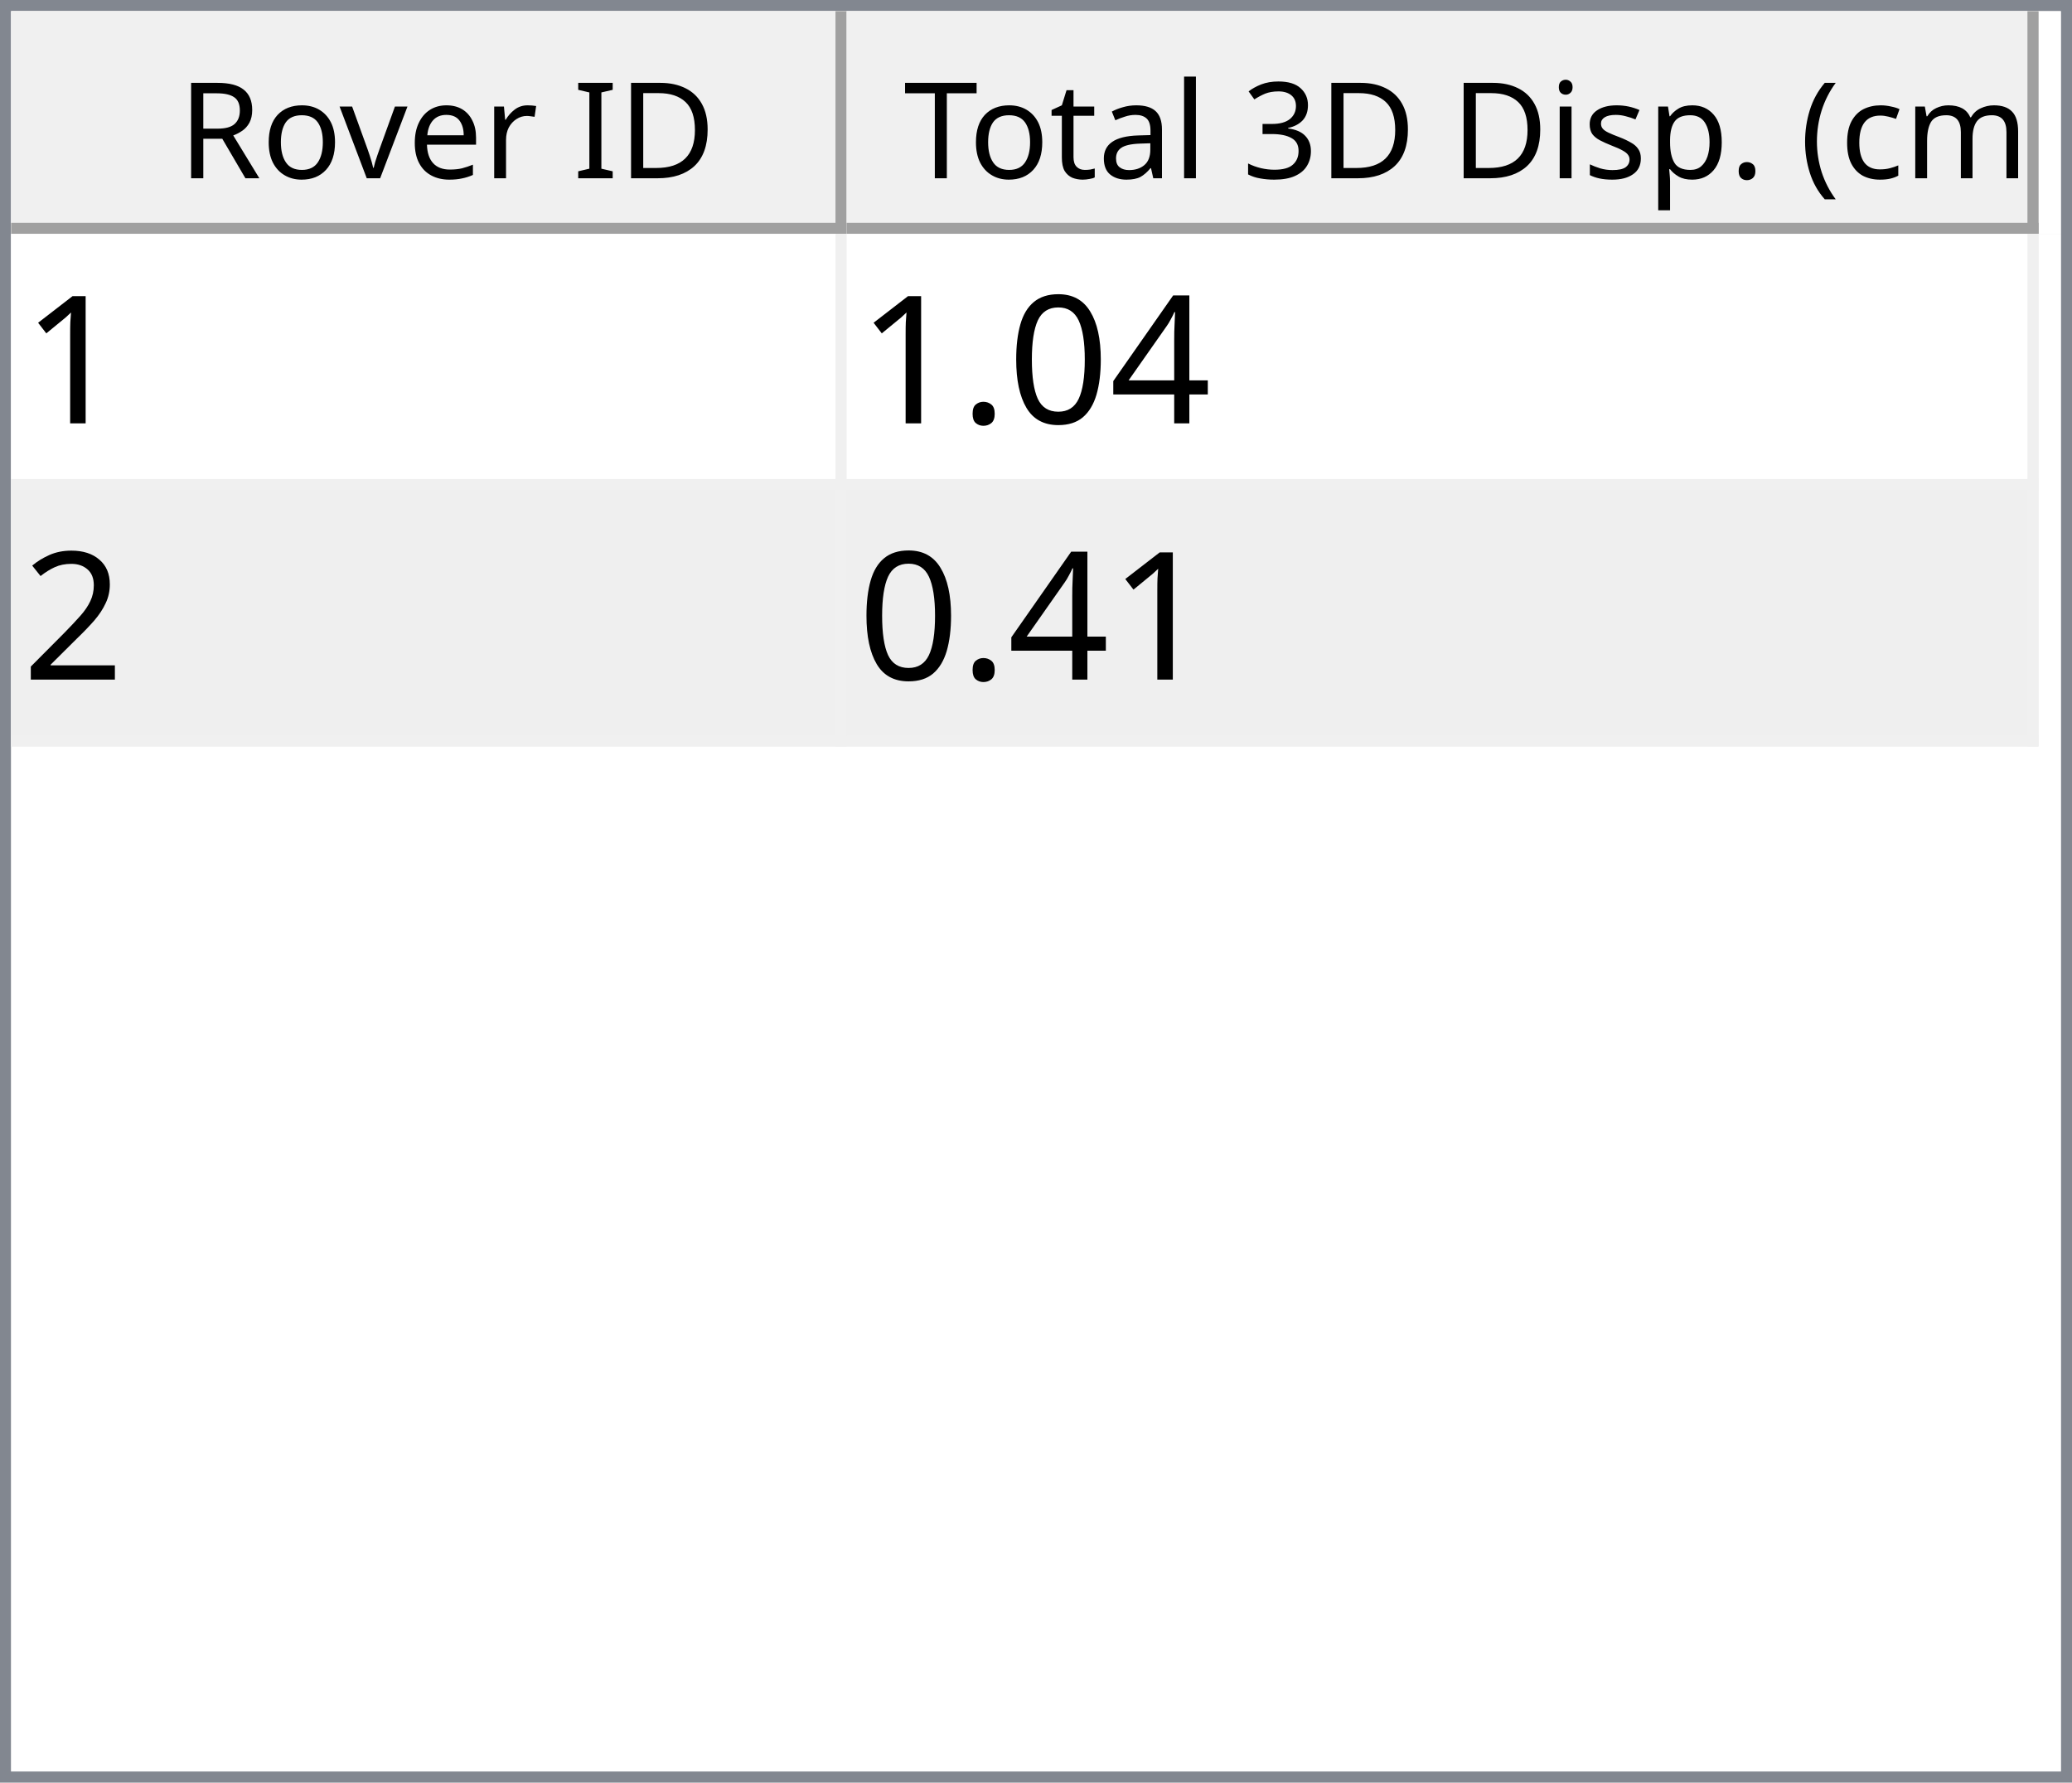
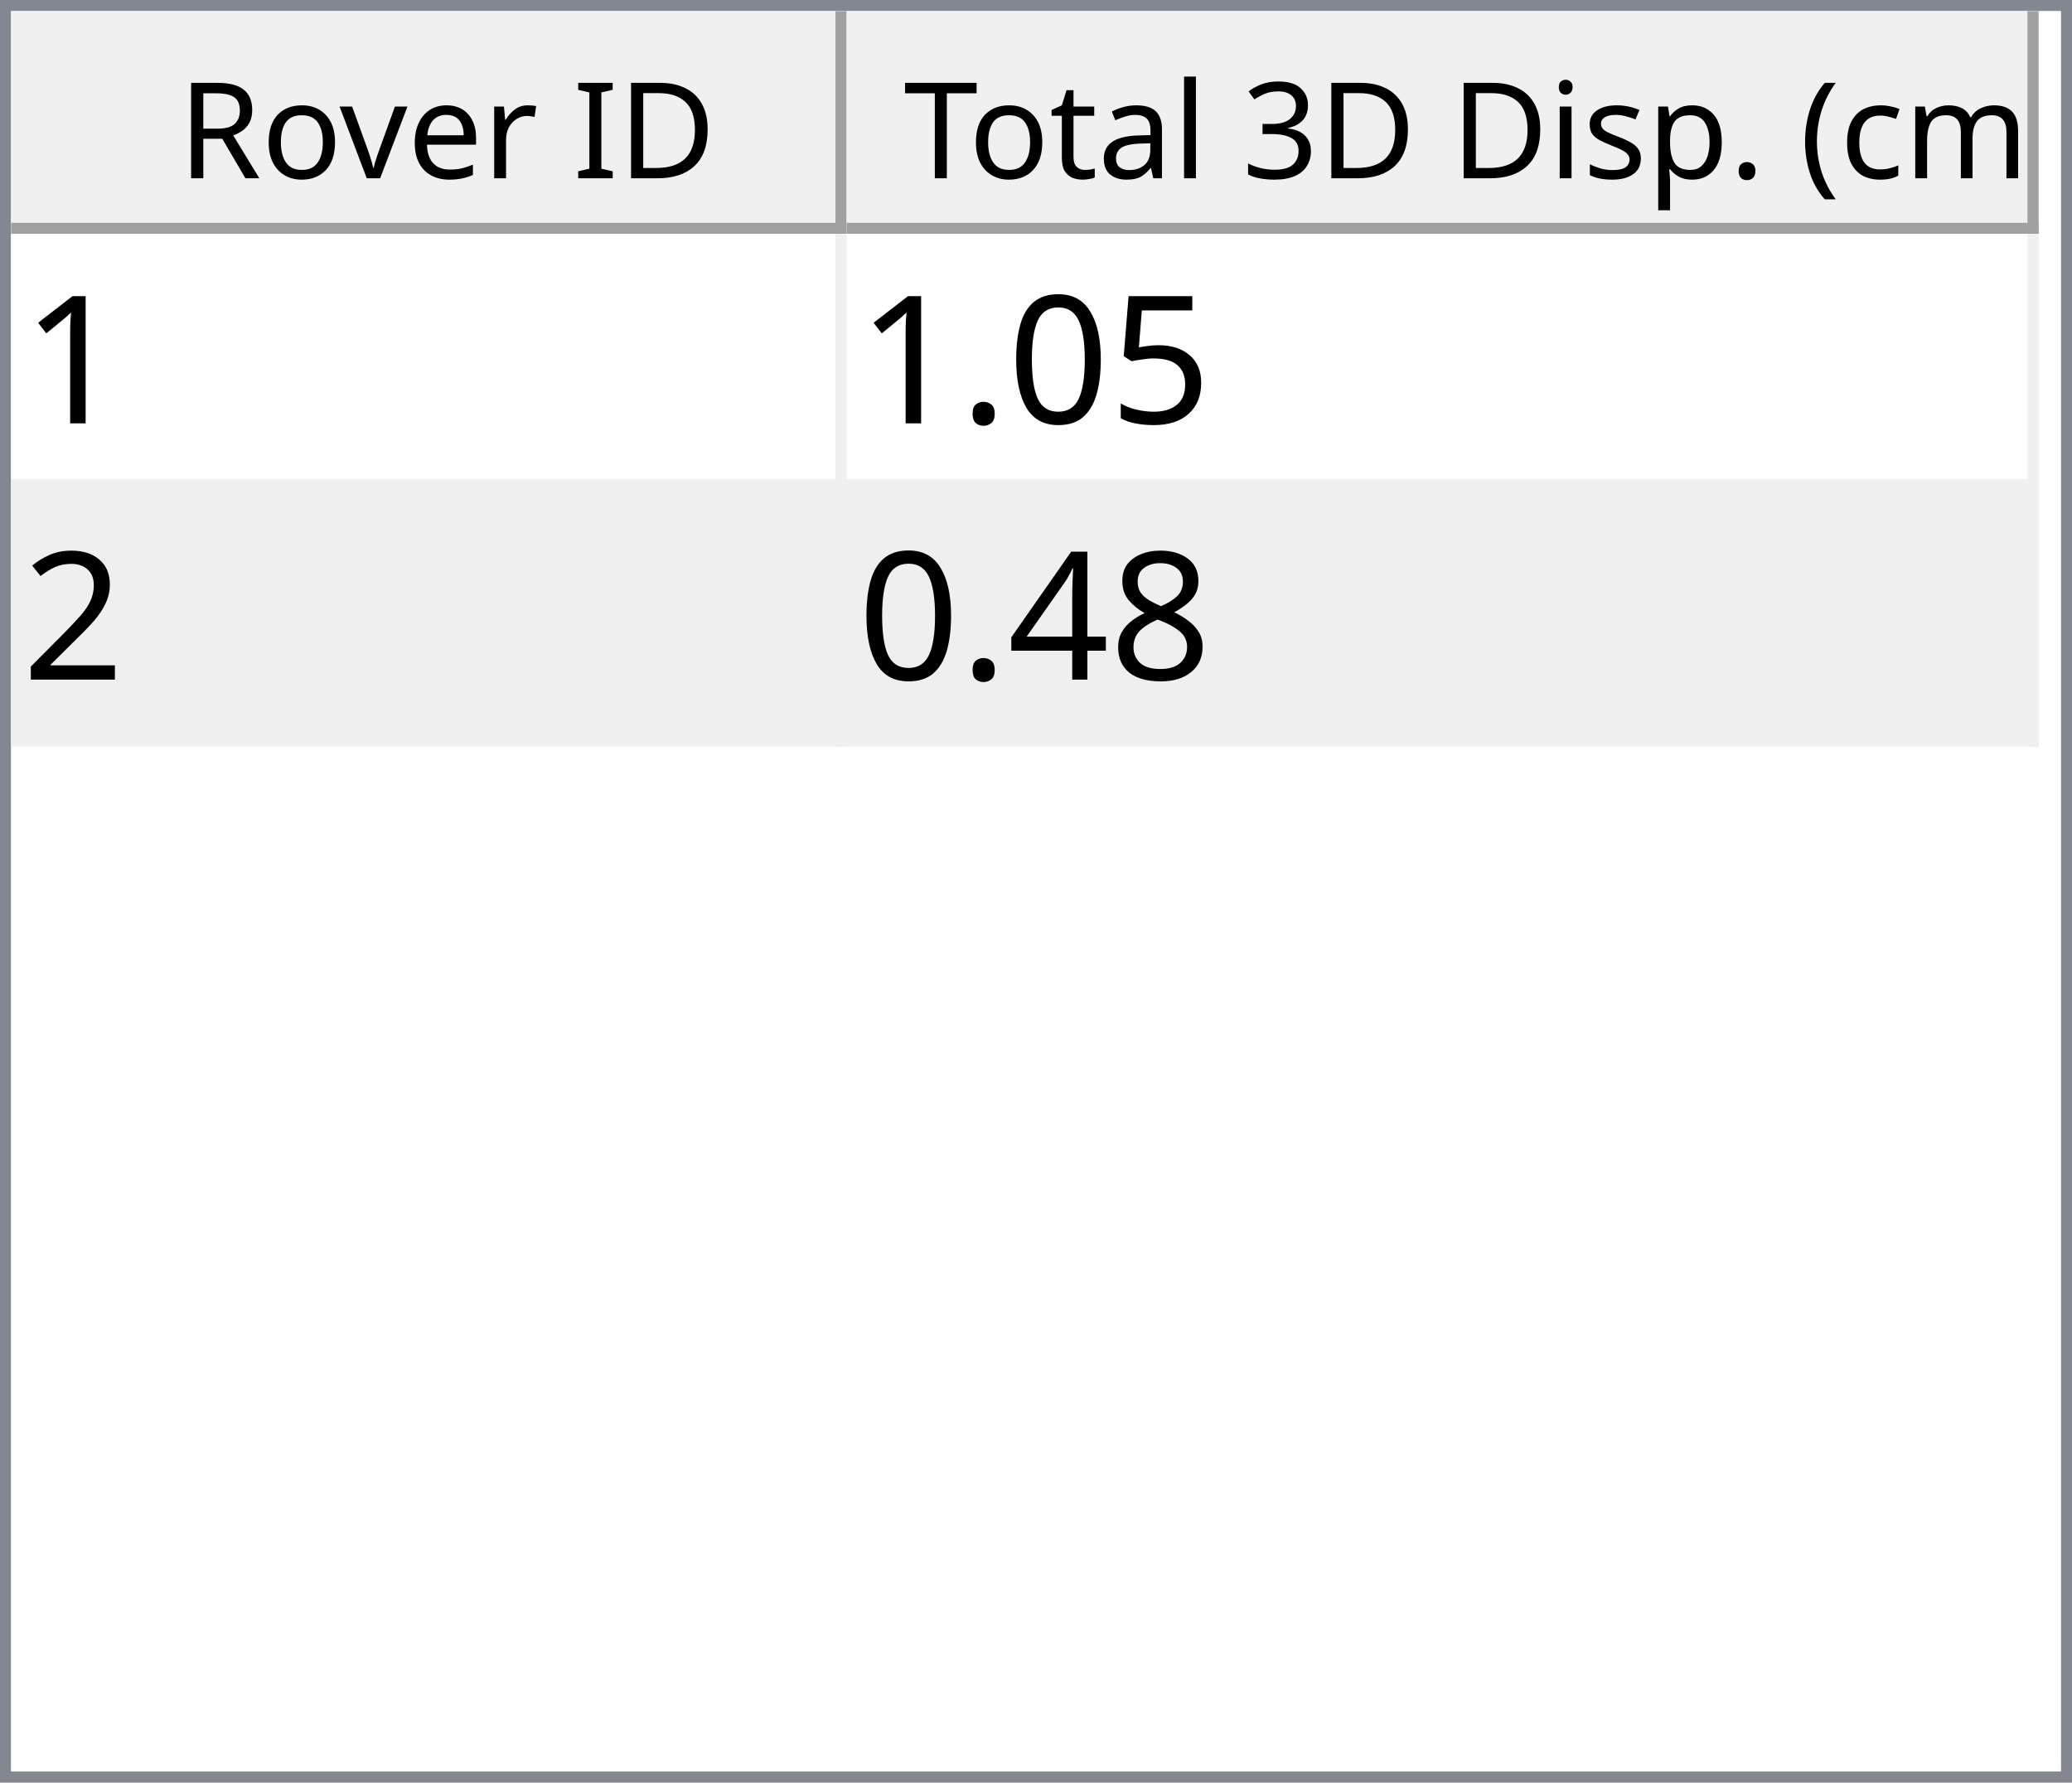
<svg xmlns="http://www.w3.org/2000/svg" style="fill-opacity:1; color-rendering:auto; color-interpolation:auto; text-rendering:auto; stroke:black; stroke-linecap:square; stroke-miterlimit:10; shape-rendering:auto; stroke-opacity:1; fill:black; stroke-dasharray:none; font-weight:normal; stroke-width:1; font-family:'Dialog'; font-style:normal; stroke-linejoin:miter; font-size:12px; stroke-dashoffset:0; image-rendering:auto;" width="186" height="160">
  <defs id="genericDefs" />
  <g>
    <defs id="defs1">
      <clipPath clipPathUnits="userSpaceOnUse" id="clipPath1">
        <path d="M0 0 L186 0 L186 160 L0 160 L0 0 Z" />
      </clipPath>
      <clipPath clipPathUnits="userSpaceOnUse" id="clipPath2">
        <path d="M0 0 L0 160 L186 160 L186 0 Z" />
      </clipPath>
      <clipPath clipPathUnits="userSpaceOnUse" id="clipPath3">
        <path d="M0 0 L0 20 L184 20 L184 0 Z" />
      </clipPath>
      <clipPath clipPathUnits="userSpaceOnUse" id="clipPath4">
        <path d="M0 0 L0 20 L75 20 L75 0 Z" />
      </clipPath>
      <clipPath clipPathUnits="userSpaceOnUse" id="clipPath5">
        <path d="M1 1 L1 19 L74 19 L74 1 Z" />
      </clipPath>
      <clipPath clipPathUnits="userSpaceOnUse" id="clipPath6">
        <path d="M0 0 L0 18 L73 18 L73 0 Z" />
      </clipPath>
      <clipPath clipPathUnits="userSpaceOnUse" id="clipPath7">
        <path d="M-0.5 -0.5 L-0.5 19.5 L74.5 19.5 L74.5 -0.5 Z" />
      </clipPath>
      <clipPath clipPathUnits="userSpaceOnUse" id="clipPath8">
        <path d="M0 0 L0 20 L107 20 L107 0 Z" />
      </clipPath>
      <clipPath clipPathUnits="userSpaceOnUse" id="clipPath9">
        <path d="M1 1 L1 19 L106 19 L106 1 Z" />
      </clipPath>
      <clipPath clipPathUnits="userSpaceOnUse" id="clipPath10">
        <path d="M0 0 L0 18 L105 18 L105 0 Z" />
      </clipPath>
      <clipPath clipPathUnits="userSpaceOnUse" id="clipPath11">
        <path d="M-0.5 -0.5 L-0.5 19.5 L106.5 19.5 L106.5 -0.5 Z" />
      </clipPath>
      <clipPath clipPathUnits="userSpaceOnUse" id="clipPath12">
        <path d="M0 0 L0 138 L184 138 L184 0 Z" />
      </clipPath>
      <clipPath clipPathUnits="userSpaceOnUse" id="clipPath13">
        <path d="M0 0 L0 46 L182 46 L182 0 Z" />
      </clipPath>
      <clipPath clipPathUnits="userSpaceOnUse" id="clipPath14">
        <path d="M-0.5 -0.5 L-0.5 45.5 L181.5 45.5 L181.5 -0.5 Z" />
      </clipPath>
      <clipPath clipPathUnits="userSpaceOnUse" id="clipPath15">
        <path d="M0 0 L0 22 L74 22 L74 0 Z" />
      </clipPath>
      <clipPath clipPathUnits="userSpaceOnUse" id="clipPath16">
        <path d="M0 0 L0 22 L106 22 L106 0 Z" />
      </clipPath>
      <font horiz-adv-x="64.551" id="font1">
        <font-face ascent="107.91" descent="25.098" units-per-em="100" style="font-style:normal; font-family:Segoe UI; font-weight:normal;" />
        <missing-glyph horiz-adv-x="64.551" d="M8.109 0 L8.109 68.266 L56.453 68.266 L56.453 0 L8.109 0 ZM15.328 7.234 L49.219 7.234 L49.219 61.031 L15.328 61.031 L15.328 7.234 Z" />
        <glyph unicode="D" horiz-adv-x="70.117" d="M9.188 0 L9.188 70.016 L28.516 70.016 Q65.531 70.016 65.531 35.891 Q65.531 19.672 55.25 9.836 Q44.969 0 27.734 0 L9.188 0 ZM17.391 62.594 L17.391 7.422 L27.828 7.422 Q41.609 7.422 49.273 14.797 Q56.938 22.172 56.938 35.688 Q56.938 62.594 28.328 62.594 L17.391 62.594 Z" />
        <glyph unicode="I" horiz-adv-x="26.611" d="M17.391 0 L9.188 0 L9.188 70.016 L17.391 70.016 L17.391 0 Z" />
        <glyph unicode=" " horiz-adv-x="27.393" d="" />
        <glyph unicode="r" horiz-adv-x="34.766" d="M34.188 41.891 Q32.078 43.5 28.125 43.5 Q23 43.5 19.555 38.672 Q16.109 33.844 16.109 25.484 L16.109 0 L8.109 0 L8.109 50 L16.109 50 L16.109 39.703 L16.312 39.703 Q18.016 44.969 21.531 47.922 Q25.047 50.875 29.391 50.875 Q32.516 50.875 34.188 50.203 L34.188 41.891 Z" />
        <glyph unicode="e" horiz-adv-x="52.295" d="M48.297 23 L12.984 23 Q13.188 14.656 17.484 10.109 Q21.781 5.562 29.297 5.562 Q37.75 5.562 44.828 11.141 L44.828 3.609 Q38.234 -1.172 27.391 -1.172 Q16.797 -1.172 10.742 5.641 Q4.688 12.453 4.688 24.812 Q4.688 36.469 11.305 43.82 Q17.922 51.172 27.734 51.172 Q37.547 51.172 42.922 44.828 Q48.297 38.484 48.297 27.203 L48.297 23 ZM40.094 29.781 Q40.047 36.719 36.75 40.578 Q33.453 44.438 27.594 44.438 Q21.922 44.438 17.969 40.383 Q14.016 36.328 13.094 29.781 L40.094 29.781 Z" />
        <glyph unicode="v" horiz-adv-x="47.9" d="M47.406 50 L27.484 0 L19.625 0 L0.688 50 L9.469 50 L22.172 13.672 Q23.578 9.672 23.922 6.688 L24.125 6.688 Q24.609 10.453 25.688 13.484 L38.969 50 L47.406 50 Z" />
        <glyph unicode="o" horiz-adv-x="58.594" d="M29 -1.172 Q17.922 -1.172 11.305 5.836 Q4.688 12.844 4.688 24.422 Q4.688 37.016 11.57 44.094 Q18.453 51.172 30.172 51.172 Q41.359 51.172 47.633 44.289 Q53.906 37.406 53.906 25.203 Q53.906 13.234 47.141 6.031 Q40.375 -1.172 29 -1.172 ZM29.594 44.438 Q21.875 44.438 17.383 39.188 Q12.891 33.938 12.891 24.703 Q12.891 15.828 17.43 10.695 Q21.969 5.562 29.594 5.562 Q37.359 5.562 41.531 10.594 Q45.703 15.625 45.703 24.906 Q45.703 34.281 41.531 39.359 Q37.359 44.438 29.594 44.438 Z" />
        <glyph unicode="R" horiz-adv-x="59.814" d="M59.375 0 L49.609 0 L37.891 19.625 Q36.281 22.359 34.766 24.289 Q33.25 26.219 31.664 27.438 Q30.078 28.656 28.25 29.219 Q26.422 29.781 24.125 29.781 L17.391 29.781 L17.391 0 L9.188 0 L9.188 70.016 L30.078 70.016 Q34.672 70.016 38.555 68.867 Q42.438 67.719 45.289 65.375 Q48.141 63.031 49.758 59.547 Q51.375 56.062 51.375 51.375 Q51.375 47.703 50.273 44.656 Q49.172 41.609 47.148 39.211 Q45.125 36.812 42.266 35.133 Q39.406 33.453 35.844 32.516 L35.844 32.328 Q37.594 31.547 38.891 30.547 Q40.188 29.547 41.359 28.18 Q42.531 26.812 43.68 25.078 Q44.828 23.344 46.234 21.047 L59.375 0 ZM17.391 62.594 L17.391 37.203 L28.516 37.203 Q31.594 37.203 34.203 38.133 Q36.812 39.062 38.719 40.797 Q40.625 42.531 41.703 45.047 Q42.781 47.562 42.781 50.688 Q42.781 56.297 39.141 59.445 Q35.5 62.594 28.609 62.594 L17.391 62.594 Z" />
        <glyph unicode=")" horiz-adv-x="30.176" d="M8.297 -15.922 L1.172 -15.922 Q16.406 2.344 16.406 26.812 Q16.406 51.469 1.078 70.016 L8.297 70.016 Q23.531 52.156 23.531 26.703 Q23.531 1.375 8.297 -15.922 Z" />
        <glyph unicode="m" horiz-adv-x="86.133" d="M79.109 0 L71.094 0 L71.094 28.719 Q71.094 37.016 68.531 40.727 Q65.969 44.438 59.906 44.438 Q54.781 44.438 51.195 39.75 Q47.609 35.062 47.609 28.516 L47.609 0 L39.594 0 L39.594 29.688 Q39.594 44.438 28.219 44.438 Q22.953 44.438 19.531 40.016 Q16.109 35.594 16.109 28.516 L16.109 0 L8.109 0 L8.109 50 L16.109 50 L16.109 42.094 L16.312 42.094 Q21.625 51.172 31.844 51.172 Q36.969 51.172 40.773 48.312 Q44.578 45.453 46 40.828 Q51.562 51.172 62.594 51.172 Q79.109 51.172 79.109 30.812 L79.109 0 Z" />
        <glyph unicode="c" horiz-adv-x="46.191" d="M42.188 2.297 Q36.422 -1.172 28.516 -1.172 Q17.828 -1.172 11.258 5.789 Q4.688 12.75 4.688 23.828 Q4.688 36.188 11.766 43.68 Q18.844 51.172 30.672 51.172 Q37.25 51.172 42.281 48.734 L42.281 40.531 Q36.719 44.438 30.375 44.438 Q22.703 44.438 17.797 38.945 Q12.891 33.453 12.891 24.516 Q12.891 15.719 17.508 10.641 Q22.125 5.562 29.891 5.562 Q36.422 5.562 42.188 9.906 L42.188 2.297 Z" />
        <glyph unicode="(" horiz-adv-x="30.176" d="M29.109 -15.922 L21.969 -15.922 Q6.844 1.375 6.844 26.703 Q6.844 52.156 21.969 70.016 L29.203 70.016 Q13.875 51.469 13.875 26.812 Q13.875 2.344 29.109 -15.922 Z" />
        <glyph unicode="." horiz-adv-x="21.68" d="M10.891 -1.078 Q8.641 -1.078 7.055 0.539 Q5.469 2.156 5.469 4.391 Q5.469 6.641 7.055 8.273 Q8.641 9.906 10.891 9.906 Q13.188 9.906 14.797 8.273 Q16.406 6.641 16.406 4.391 Q16.406 2.156 14.797 0.539 Q13.188 -1.078 10.891 -1.078 Z" />
        <glyph unicode="p" horiz-adv-x="58.789" d="M16.312 7.234 L16.109 7.234 L16.109 -23 L8.109 -23 L8.109 50 L16.109 50 L16.109 41.219 L16.312 41.219 Q22.219 51.172 33.594 51.172 Q43.266 51.172 48.688 44.461 Q54.109 37.75 54.109 26.469 Q54.109 13.922 48 6.375 Q41.891 -1.172 31.297 -1.172 Q21.578 -1.172 16.312 7.234 ZM16.109 27.391 L16.109 20.406 Q16.109 14.203 20.141 9.883 Q24.172 5.562 30.375 5.562 Q37.641 5.562 41.773 11.133 Q45.906 16.703 45.906 26.609 Q45.906 34.969 42.047 39.703 Q38.188 44.438 31.594 44.438 Q24.609 44.438 20.359 39.578 Q16.109 34.719 16.109 27.391 Z" />
        <glyph unicode="s" horiz-adv-x="42.432" d="M5.078 1.812 L5.078 10.406 Q11.625 5.562 19.484 5.562 Q30.031 5.562 30.031 12.594 Q30.031 14.594 29.125 15.992 Q28.219 17.391 26.68 18.461 Q25.141 19.531 23.07 20.383 Q21 21.234 18.609 22.172 Q15.281 23.484 12.766 24.828 Q10.25 26.172 8.57 27.859 Q6.891 29.547 6.031 31.695 Q5.172 33.844 5.172 36.719 Q5.172 40.234 6.789 42.945 Q8.406 45.656 11.086 47.484 Q13.766 49.312 17.211 50.242 Q20.656 51.172 24.312 51.172 Q30.812 51.172 35.938 48.922 L35.938 40.828 Q30.422 44.438 23.25 44.438 Q21 44.438 19.195 43.922 Q17.391 43.406 16.094 42.477 Q14.797 41.547 14.086 40.258 Q13.375 38.969 13.375 37.406 Q13.375 35.453 14.086 34.133 Q14.797 32.812 16.164 31.789 Q17.531 30.766 19.484 29.938 Q21.438 29.109 23.922 28.125 Q27.25 26.859 29.883 25.516 Q32.516 24.172 34.375 22.484 Q36.234 20.797 37.234 18.602 Q38.234 16.406 38.234 13.375 Q38.234 9.672 36.602 6.938 Q34.969 4.203 32.234 2.398 Q29.5 0.594 25.93 -0.289 Q22.359 -1.172 18.453 -1.172 Q10.75 -1.172 5.078 1.812 Z" />
        <glyph unicode="i" horiz-adv-x="24.219" d="M12.203 62.703 Q10.062 62.703 8.547 64.164 Q7.031 65.625 7.031 67.875 Q7.031 70.125 8.547 71.609 Q10.062 73.094 12.203 73.094 Q14.406 73.094 15.945 71.609 Q17.484 70.125 17.484 67.875 Q17.484 65.719 15.945 64.211 Q14.406 62.703 12.203 62.703 ZM16.109 0 L8.109 0 L8.109 50 L16.109 50 L16.109 0 Z" />
        <glyph unicode="3" horiz-adv-x="53.906" d="M46.531 19.828 Q46.531 15.094 44.75 11.211 Q42.969 7.328 39.719 4.57 Q36.469 1.812 31.93 0.297 Q27.391 -1.219 21.922 -1.219 Q11.922 -1.219 6 2.594 L6 11.188 Q13.094 5.609 22.219 5.609 Q25.875 5.609 28.828 6.539 Q31.781 7.469 33.906 9.227 Q36.031 10.984 37.18 13.477 Q38.328 15.969 38.328 19.094 Q38.328 32.812 18.797 32.812 L12.984 32.812 L12.984 39.594 L18.5 39.594 Q35.797 39.594 35.797 52.484 Q35.797 64.406 22.609 64.406 Q15.188 64.406 8.688 59.422 L8.688 67.188 Q15.375 71.188 24.609 71.188 Q29 71.188 32.57 69.969 Q36.141 68.75 38.68 66.555 Q41.219 64.359 42.609 61.281 Q44 58.203 44 54.5 Q44 40.672 30.031 36.719 L30.031 36.531 Q33.594 36.141 36.625 34.797 Q39.656 33.453 41.852 31.305 Q44.047 29.156 45.289 26.25 Q46.531 23.344 46.531 19.828 Z" />
        <glyph unicode="l" horiz-adv-x="24.219" d="M16.109 0 L8.109 0 L8.109 74.031 L16.109 74.031 L16.109 0 Z" />
        <glyph unicode="a" horiz-adv-x="50.879" d="M43.891 0 L35.891 0 L35.891 7.812 L35.688 7.812 Q30.469 -1.172 20.312 -1.172 Q12.844 -1.172 8.617 2.781 Q4.391 6.734 4.391 13.281 Q4.391 27.297 20.906 29.594 L35.891 31.688 Q35.891 44.438 25.594 44.438 Q16.547 44.438 9.281 38.281 L9.281 46.484 Q16.656 51.172 26.266 51.172 Q43.891 51.172 43.891 32.516 L43.891 0 ZM35.891 25.297 L23.828 23.641 Q18.266 22.859 15.43 20.875 Q12.594 18.891 12.594 13.875 Q12.594 10.203 15.211 7.883 Q17.828 5.562 22.172 5.562 Q28.125 5.562 32.008 9.742 Q35.891 13.922 35.891 20.312 L35.891 25.297 Z" />
        <glyph unicode="t" horiz-adv-x="33.887" d="M31.297 0.484 Q28.469 -1.078 23.828 -1.078 Q10.688 -1.078 10.688 13.578 L10.688 43.172 L2.094 43.172 L2.094 50 L10.688 50 L10.688 62.203 L18.703 64.797 L18.703 50 L31.297 50 L31.297 43.172 L18.703 43.172 L18.703 14.984 Q18.703 9.969 20.414 7.82 Q22.125 5.672 26.078 5.672 Q29.109 5.672 31.297 7.328 L31.297 0.484 Z" />
        <glyph unicode="T" horiz-adv-x="52.393" d="M50.594 62.594 L30.375 62.594 L30.375 0 L22.172 0 L22.172 62.594 L2 62.594 L2 70.016 L50.594 70.016 L50.594 62.594 Z" />
      </font>
      <font horiz-adv-x="75.0" id="font2">
        <font-face ascent="100.537" descent="21.973" units-per-em="100" style="font-style:normal; font-family:sans-serif; font-weight:normal;" />
        <missing-glyph horiz-adv-x="75.0" d="M12.5 0 L12.5 62.5 L62.5 62.5 L62.5 0 L12.5 0 ZM14.062 1.562 L60.938 1.562 L60.938 60.938 L14.062 60.938 L14.062 1.562 Z" />
        <glyph unicode="1" horiz-adv-x="55.615" d="M37.25 0 L28.469 0 L28.469 56 Q25.297 52.984 20.141 49.953 Q14.984 46.922 10.891 45.406 L10.891 53.906 Q18.266 57.375 23.781 62.305 Q29.297 67.234 31.594 71.875 L37.25 71.875 L37.25 0 Z" />
-         <glyph unicode="4" horiz-adv-x="55.615" d="M32.328 0 L32.328 17.141 L1.266 17.141 L1.266 25.203 L33.938 71.578 L41.109 71.578 L41.109 25.203 L50.781 25.203 L50.781 17.141 L41.109 17.141 L41.109 0 L32.328 0 ZM32.328 25.203 L32.328 57.469 L9.906 25.203 L32.328 25.203 Z" />
+         <glyph unicode="5" horiz-adv-x="55.615" d="M4.156 18.75 L13.375 19.531 Q14.406 12.797 18.141 9.398 Q21.875 6 27.156 6 Q33.5 6 37.891 10.789 Q42.281 15.578 42.281 23.484 Q42.281 31 38.062 35.352 Q33.844 39.703 27 39.703 Q22.75 39.703 19.336 37.773 Q15.922 35.844 13.969 32.766 L5.719 33.844 L12.641 70.609 L48.25 70.609 L48.25 62.203 L19.672 62.203 L15.828 42.969 Q22.266 47.469 29.344 47.469 Q38.719 47.469 45.164 40.969 Q51.609 34.469 51.609 24.266 Q51.609 14.547 45.953 7.469 Q39.062 -1.219 27.156 -1.219 Q17.391 -1.219 11.211 4.25 Q5.031 9.719 4.156 18.75 Z" />
        <glyph unicode="0" horiz-adv-x="55.615" d="M4.156 35.297 Q4.156 48 6.766 55.742 Q9.375 63.484 14.523 67.68 Q19.672 71.875 27.484 71.875 Q33.25 71.875 37.594 69.555 Q41.938 67.234 44.773 62.867 Q47.609 58.5 49.219 52.227 Q50.828 45.953 50.828 35.297 Q50.828 22.703 48.242 14.969 Q45.656 7.234 40.508 3.008 Q35.359 -1.219 27.484 -1.219 Q17.141 -1.219 11.234 6.203 Q4.156 15.141 4.156 35.297 ZM13.188 35.297 Q13.188 17.672 17.312 11.836 Q21.438 6 27.484 6 Q33.547 6 37.672 11.859 Q41.797 17.719 41.797 35.297 Q41.797 52.984 37.672 58.789 Q33.547 64.594 27.391 64.594 Q21.344 64.594 17.719 59.469 Q13.188 52.938 13.188 35.297 Z" />
        <glyph unicode="." horiz-adv-x="27.783" d="M9.078 0 L9.078 10.016 L19.094 10.016 L19.094 0 L9.078 0 Z" />
        <glyph unicode="2" horiz-adv-x="55.615" d="M50.344 8.453 L50.344 0 L3.031 0 Q2.938 3.172 4.047 6.109 Q5.859 10.938 9.836 15.625 Q13.812 20.312 21.344 26.469 Q33.016 36.031 37.117 41.625 Q41.219 47.219 41.219 52.203 Q41.219 57.422 37.477 61.008 Q33.734 64.594 27.734 64.594 Q21.391 64.594 17.578 60.789 Q13.766 56.984 13.719 50.25 L4.688 51.172 Q5.609 61.281 11.664 66.578 Q17.719 71.875 27.938 71.875 Q38.234 71.875 44.242 66.164 Q50.25 60.453 50.25 52 Q50.25 47.703 48.492 43.555 Q46.734 39.406 42.656 34.812 Q38.578 30.219 29.109 22.219 Q21.188 15.578 18.945 13.211 Q16.703 10.844 15.234 8.453 L50.344 8.453 Z" />
+         <glyph unicode="8" horiz-adv-x="55.615" d="M17.672 38.812 Q12.203 40.828 9.57 44.539 Q6.938 48.25 6.938 53.422 Q6.938 61.234 12.555 66.555 Q18.172 71.875 27.484 71.875 Q36.859 71.875 42.578 66.43 Q48.297 60.984 48.297 53.172 Q48.297 48.188 45.68 44.508 Q43.062 40.828 37.75 38.812 Q44.344 36.672 47.781 31.883 Q51.219 27.094 51.219 20.453 Q51.219 11.281 44.727 5.031 Q38.234 -1.219 27.641 -1.219 Q17.047 -1.219 10.547 5.055 Q4.047 11.328 4.047 20.703 Q4.047 27.688 7.594 32.398 Q11.141 37.109 17.672 38.812 ZM15.922 53.719 Q15.922 48.641 19.195 45.414 Q22.469 42.188 27.688 42.188 Q32.766 42.188 36.016 45.383 Q39.266 48.578 39.266 53.219 Q39.266 58.062 35.914 61.359 Q32.562 64.656 27.594 64.656 Q22.562 64.656 19.242 61.43 Q15.922 58.203 15.922 53.719 ZM13.094 20.656 Q13.094 16.891 14.875 13.375 Q16.656 9.859 20.172 7.93 Q23.688 6 27.734 6 Q34.031 6 38.133 10.055 Q42.234 14.109 42.234 20.359 Q42.234 26.703 38.016 30.859 Q33.797 35.016 27.438 35.016 Q21.234 35.016 17.164 30.914 Q13.094 26.812 13.094 20.656 Z" />
+         <glyph unicode="4" horiz-adv-x="55.615" d="M32.328 0 L32.328 17.141 L1.266 17.141 L1.266 25.203 L33.938 71.578 L41.109 71.578 L41.109 25.203 L50.781 25.203 L50.781 17.141 L41.109 17.141 L41.109 0 L32.328 0 ZM32.328 25.203 L32.328 57.469 L9.906 25.203 L32.328 25.203 Z" />
      </font>
    </defs>
    <g style="fill:white; stroke:white;">
      <rect x="0" y="0" width="186" style="clip-path:url(#clipPath1); stroke:none;" height="160" />
    </g>
    <g style="fill:white; text-rendering:optimizeSpeed; color-rendering:optimizeSpeed; image-rendering:optimizeSpeed; shape-rendering:crispEdges; stroke:white; color-interpolation:sRGB;">
      <rect x="0" width="186" height="160" y="0" style="stroke:none;" />
      <path style="stroke:none;" d="M0 160 L186 160 L186 0 L0 0 Z" />
    </g>
    <g style="fill:rgb(240,240,240); font-family:'Segoe UI'; stroke:rgb(240,240,240);">
      <rect x="0" y="0" width="186" style="clip-path:url(#clipPath2); stroke:none;" height="160" />
    </g>
    <g style="fill:rgb(130,135,144); font-family:'Segoe UI'; stroke:rgb(130,135,144);">
      <path d="M0 0 L186 0 L186 160 L0 160 L0 0 ZM1 1 L185 1 L185 159 L1 159 L1 1 Z" style="fill-rule:evenodd; clip-path:url(#clipPath2); stroke:none;" />
    </g>
    <g style="fill:white; font-family:'Segoe UI'; stroke:white;" transform="translate(1,1)">
      <rect x="0" y="0" width="184" style="clip-path:url(#clipPath3); stroke:none;" height="20" />
    </g>
    <g style="fill:rgb(240,240,240); font-family:'Segoe UI'; stroke:rgb(240,240,240);" transform="translate(1,1)">
      <rect x="0" y="0" width="75" style="clip-path:url(#clipPath4); stroke:none;" height="20" />
    </g>
    <g style="font-family:'Segoe UI';" transform="translate(2,2)">
      <text x="14" xml:space="preserve" y="14" style="clip-path:url(#clipPath6); stroke:none;">Rover ID</text>
    </g>
    <g style="fill:rgb(160,160,160); font-family:'Segoe UI'; stroke:rgb(160,160,160); stroke-linejoin:bevel;" transform="translate(1.5,1.5)">
      <line x1="74" x2="74" y1="0" style="fill:none; clip-path:url(#clipPath7);" y2="19" />
    </g>
    <g style="fill:rgb(160,160,160); font-family:'Segoe UI'; stroke:rgb(160,160,160); stroke-linejoin:bevel;" transform="matrix(1,0,0,1,1,1) translate(0.5,0.5)">
      <line x1="0" x2="74" y1="19" style="fill:none; clip-path:url(#clipPath7);" y2="19" />
    </g>
    <g style="fill:rgb(240,240,240); font-family:'Segoe UI'; stroke:rgb(240,240,240);" transform="translate(76,1)">
      <rect x="0" y="0" width="107" style="clip-path:url(#clipPath8); stroke:none;" height="20" />
    </g>
    <g style="font-family:'Segoe UI';" transform="translate(77,2)">
      <text x="1" xml:space="preserve" y="14" style="clip-path:url(#clipPath10); stroke:none;"> Total 3D Disp. (cm)</text>
    </g>
    <g style="fill:rgb(160,160,160); font-family:'Segoe UI'; stroke:rgb(160,160,160); stroke-linejoin:bevel;" transform="translate(76.5,1.5)">
      <line x1="106" x2="106" y1="0" style="fill:none; clip-path:url(#clipPath11);" y2="19" />
    </g>
    <g style="fill:rgb(160,160,160); font-family:'Segoe UI'; stroke:rgb(160,160,160); stroke-linejoin:bevel;" transform="matrix(1,0,0,1,76,1) translate(0.5,0.5)">
      <line x1="0" x2="106" y1="19" style="fill:none; clip-path:url(#clipPath11);" y2="19" />
    </g>
    <g style="fill:white; font-family:'Segoe UI'; stroke:white;" transform="translate(1,21)">
      <rect x="0" y="0" width="184" style="clip-path:url(#clipPath12); stroke:none;" height="138" />
    </g>
    <g style="fill:rgb(240,240,240); font-size:16px; font-family:sans-serif; stroke:rgb(240,240,240);" transform="translate(1,21)">
      <rect x="0" y="0" width="182" style="clip-path:url(#clipPath13); stroke:none;" height="46" />
      <line transform="translate(0.5,0.5)" x1="0" x2="181" y1="22" style="clip-path:url(#clipPath14); fill:none; stroke-linejoin:bevel;" y2="22" />
    </g>
    <g transform="matrix(1,0,0,1,1,21) translate(0.5,0.5)" style="fill:rgb(240,240,240); font-size:16px; font-family:sans-serif; stroke:rgb(240,240,240); stroke-linejoin:bevel;">
      <line x1="0" x2="181" y1="45" style="fill:none; clip-path:url(#clipPath14);" y2="45" />
    </g>
    <g transform="matrix(1,0,0,1,1,21) translate(0.5,0.5)" style="fill:rgb(240,240,240); font-size:16px; font-family:sans-serif; stroke:rgb(240,240,240); stroke-linejoin:bevel;">
      <line x1="74" x2="74" y1="0" style="fill:none; clip-path:url(#clipPath14);" y2="45" />
    </g>
    <g transform="matrix(1,0,0,1,1,21) translate(0.5,0.5)" style="fill:rgb(240,240,240); font-size:16px; font-family:sans-serif; stroke:rgb(240,240,240); stroke-linejoin:bevel;">
      <line x1="181" x2="181" y1="0" style="fill:none; clip-path:url(#clipPath14);" y2="45" />
    </g>
    <g style="fill:white; font-size:16px; font-family:sans-serif; stroke:white;" transform="matrix(1,0,0,1,1,21)">
      <rect x="0" y="0" width="74" style="clip-path:url(#clipPath15); stroke:none;" height="22" />
      <text x="1" y="17" style="fill:black; clip-path:url(#clipPath15); stroke:none;" xml:space="preserve">1</text>
    </g>
    <g style="fill:white; font-size:16px; font-family:sans-serif; stroke:white;" transform="matrix(1,0,0,1,1,21) translate(75,0)">
      <rect x="0" y="0" width="106" style="clip-path:url(#clipPath16); stroke:none;" height="22" />
-       <text x="1" y="17" style="fill:black; clip-path:url(#clipPath16); stroke:none;" xml:space="preserve">1.04</text>
+       <text x="1" y="17" style="fill:black; clip-path:url(#clipPath16); stroke:none;" xml:space="preserve">1.05</text>
    </g>
    <g style="fill:rgb(239,239,239); font-size:16px; font-family:sans-serif; stroke:rgb(239,239,239);" transform="matrix(1,0,0,1,1,21) translate(0,23)">
      <rect x="0" y="0" width="74" style="clip-path:url(#clipPath15); stroke:none;" height="22" />
      <text x="1" y="17" style="fill:black; clip-path:url(#clipPath15); stroke:none;" xml:space="preserve">2</text>
    </g>
    <g style="fill:rgb(239,239,239); font-size:16px; font-family:sans-serif; stroke:rgb(239,239,239);" transform="matrix(1,0,0,1,1,21) translate(75,23)">
      <rect x="0" y="0" width="106" style="clip-path:url(#clipPath16); stroke:none;" height="22" />
-       <text x="1" y="17" style="fill:black; clip-path:url(#clipPath16); stroke:none;" xml:space="preserve">0.41</text>
+       <text x="1" y="17" style="fill:black; clip-path:url(#clipPath16); stroke:none;" xml:space="preserve">0.48</text>
    </g>
  </g>
</svg>
